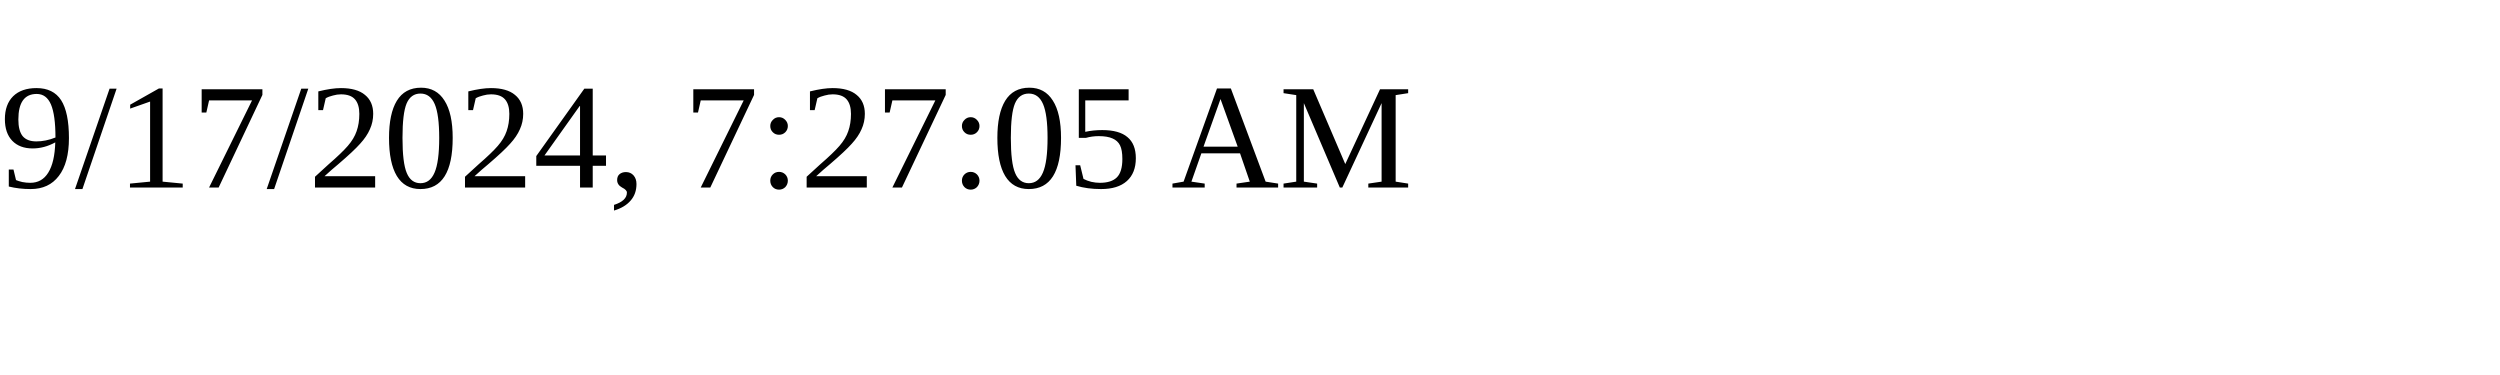
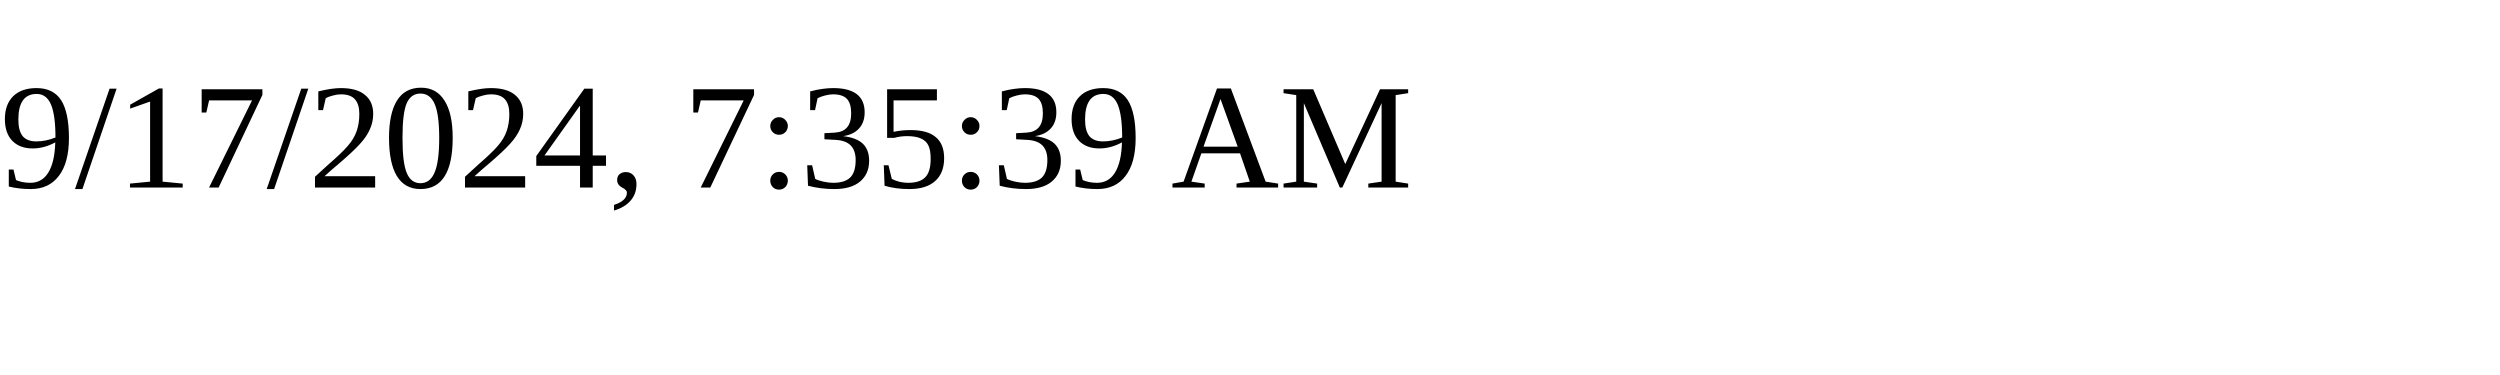
<svg xmlns="http://www.w3.org/2000/svg" height="30" width="200">
-   <text x="0" y="15">9/17/2024, 7:27:05 AM</text>
+   <text x="0" y="15">9/17/2024, 7:35:39 AM</text>
</svg>
